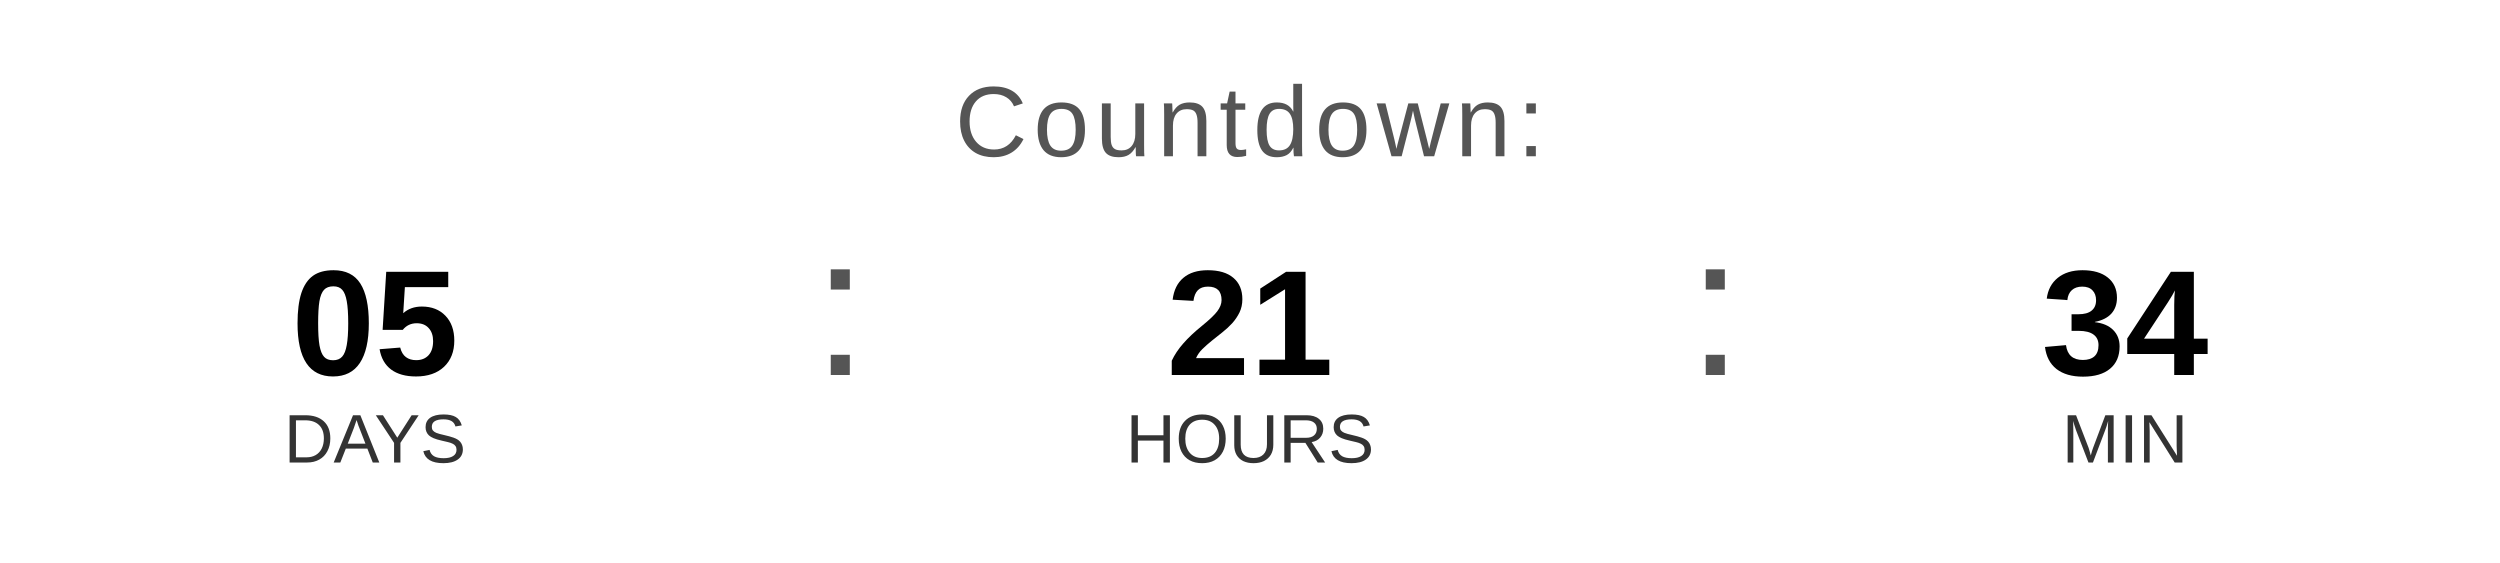
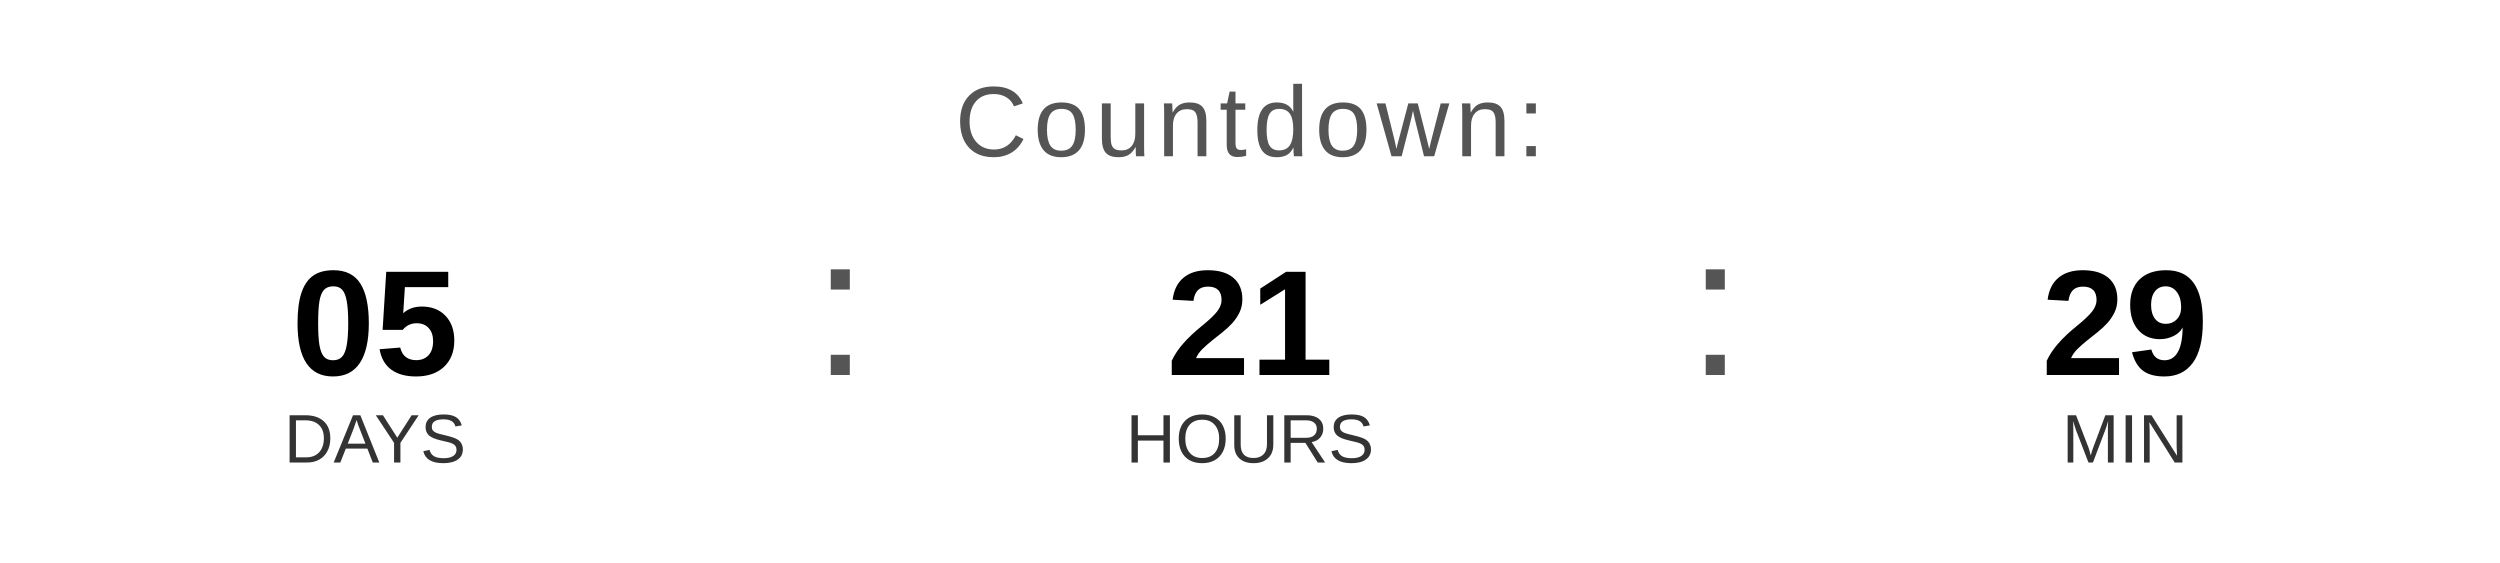
<svg xmlns="http://www.w3.org/2000/svg" width="400" height="90" viewBox="0 0 400 90">
  <text x="200" y="25" font-family="Arial, Helvetica, sans-serif" font-size="16" fill="#555555" text-anchor="middle" letter-spacing="1">
    Countdown:
  </text>
  <text x="60" y="60" font-family="Arial, Helvetica, sans-serif" font-size="24" font-weight="bold" fill="#000000" text-anchor="middle">05</text>
  <text x="60" y="74" font-family="Arial, Helvetica, sans-serif" font-size="11" fill="#333333" text-anchor="middle">DAYS</text>
  <text x="130" y="60" font-family="Arial, sans-serif" font-size="32" fill="#555555">:</text>
  <text x="200" y="60" font-family="Arial, Helvetica, sans-serif" font-size="24" font-weight="bold" fill="#000000" text-anchor="middle">21</text>
  <text x="200" y="74" font-family="Arial, Helvetica, sans-serif" font-size="11" fill="#333333" text-anchor="middle">HOURS</text>
  <text x="270" y="60" font-family="Arial, sans-serif" font-size="32" fill="#555555">:</text>
-   <text x="340" y="60" font-family="Arial, Helvetica, sans-serif" font-size="24" font-weight="bold" fill="#000000" text-anchor="middle">34</text>
+   <text x="340" y="60" font-family="Arial, Helvetica, sans-serif" font-size="24" font-weight="bold" fill="#000000" text-anchor="middle">29</text>
  <text x="340" y="74" font-family="Arial, Helvetica, sans-serif" font-size="11" fill="#333333" text-anchor="middle">MIN</text>
</svg>
